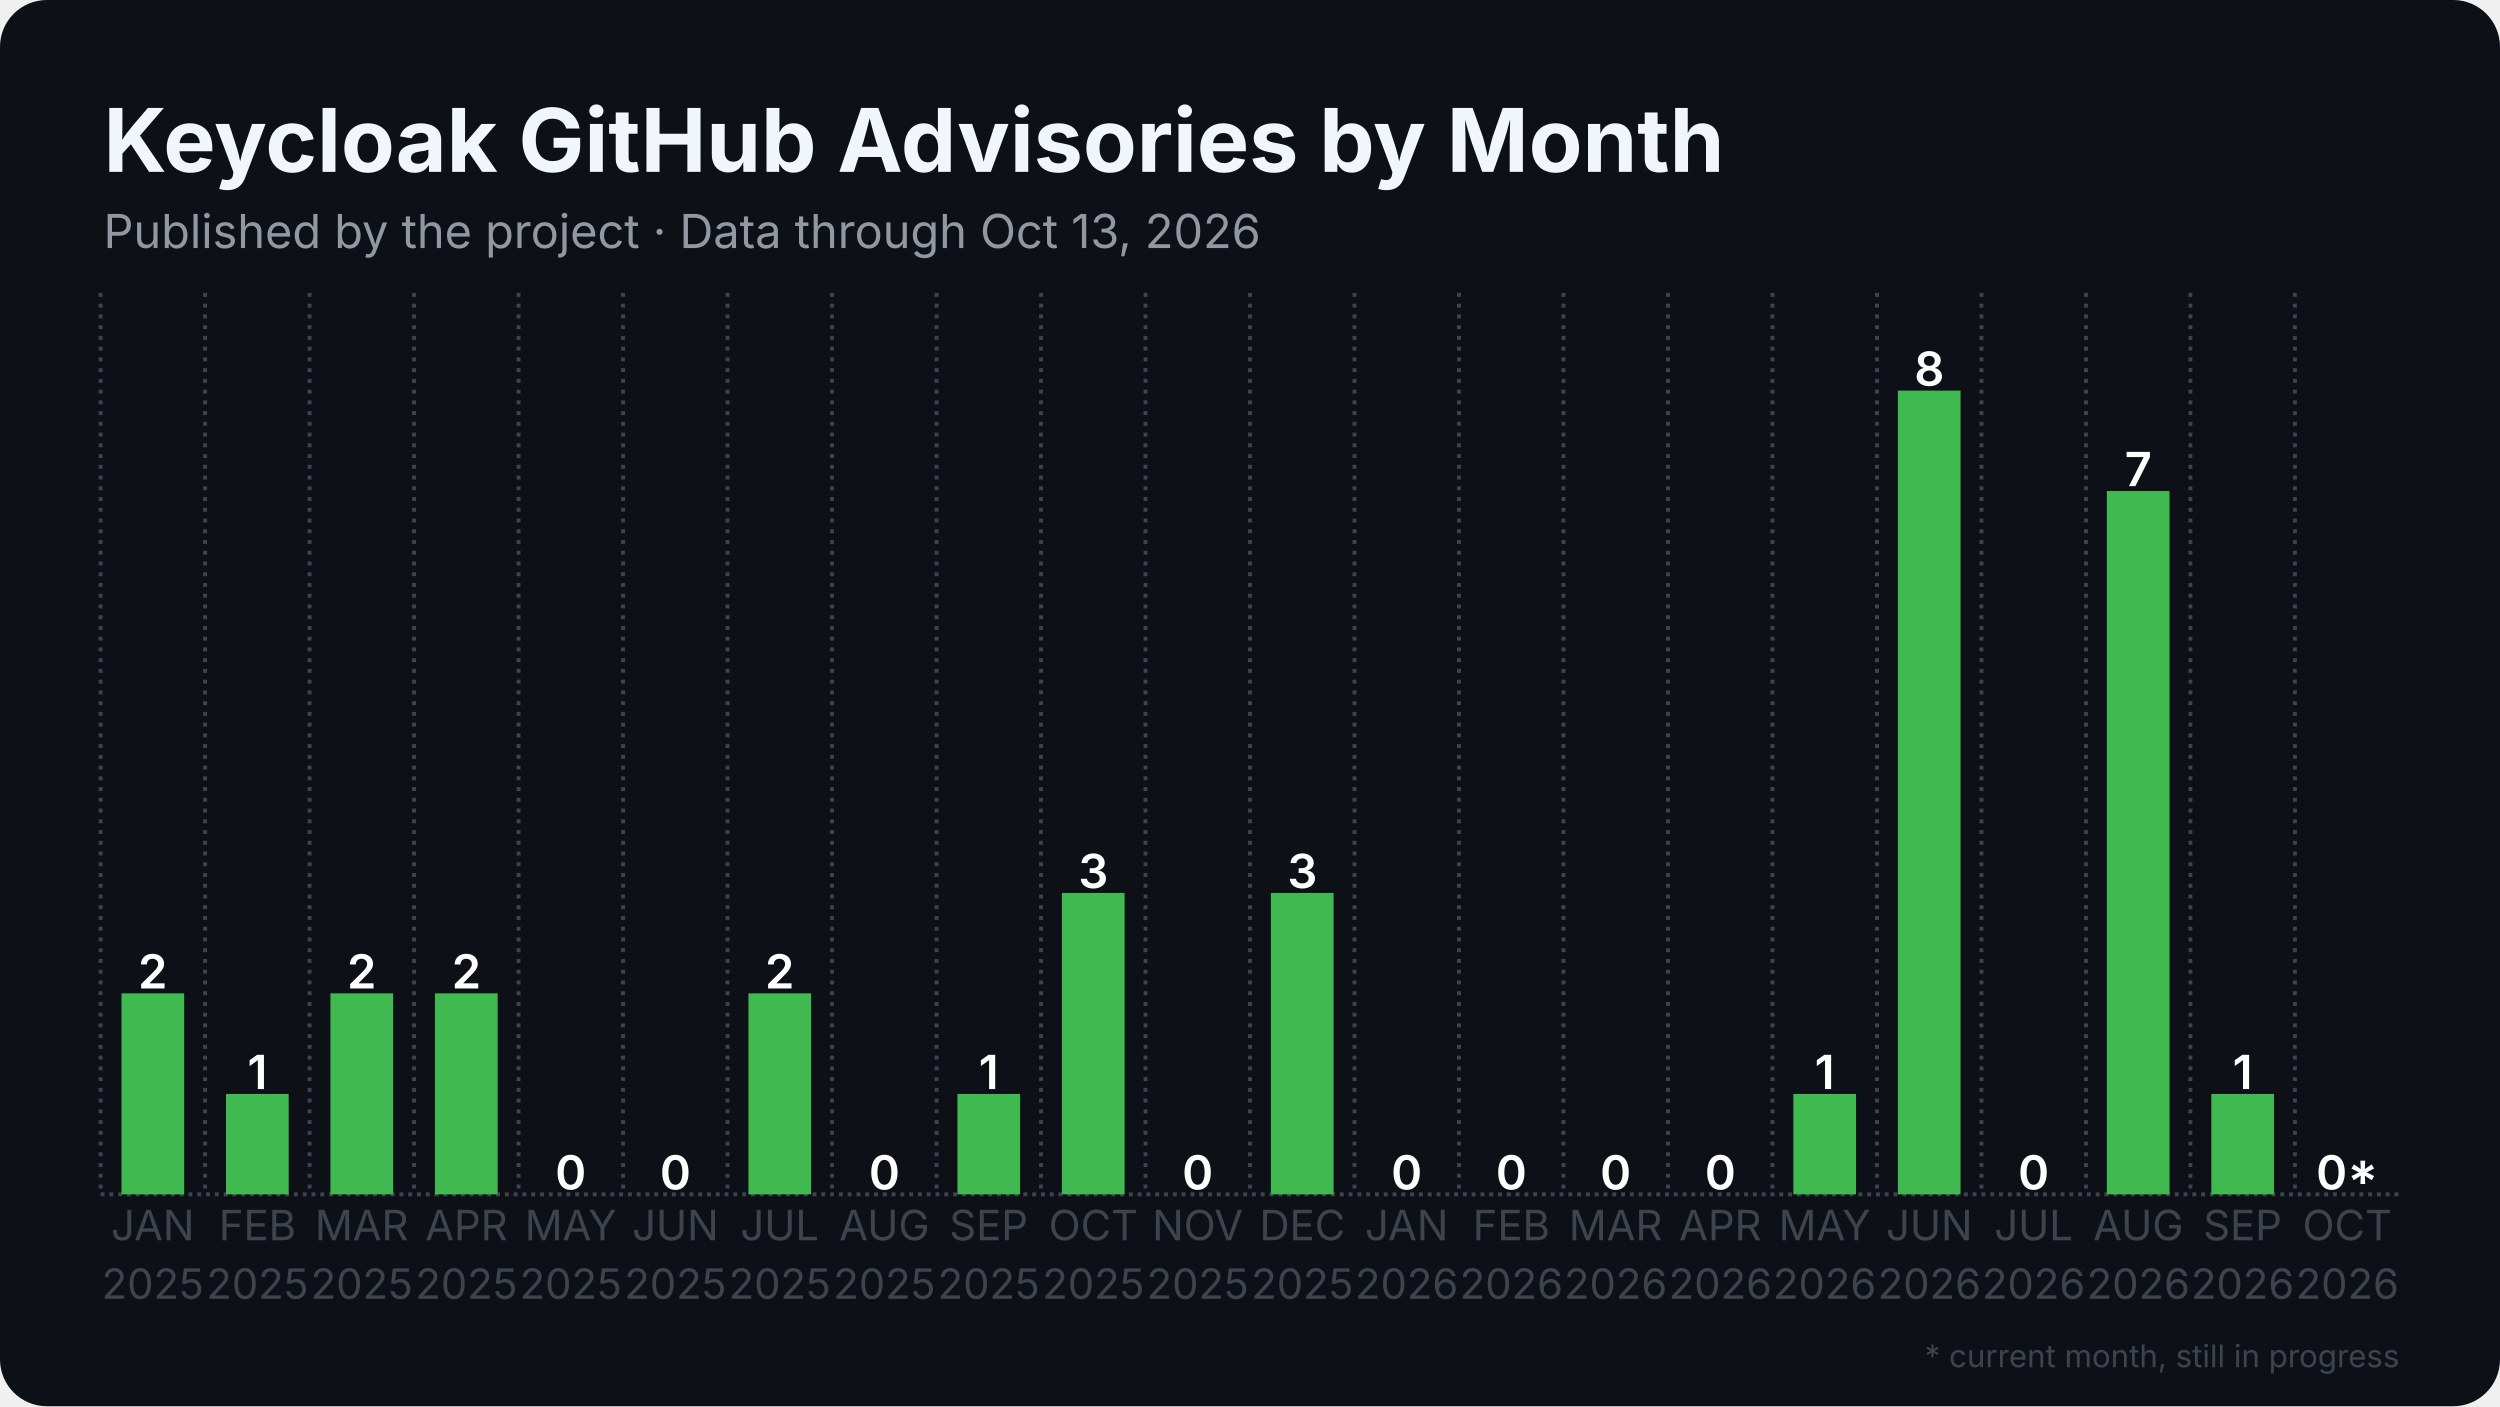
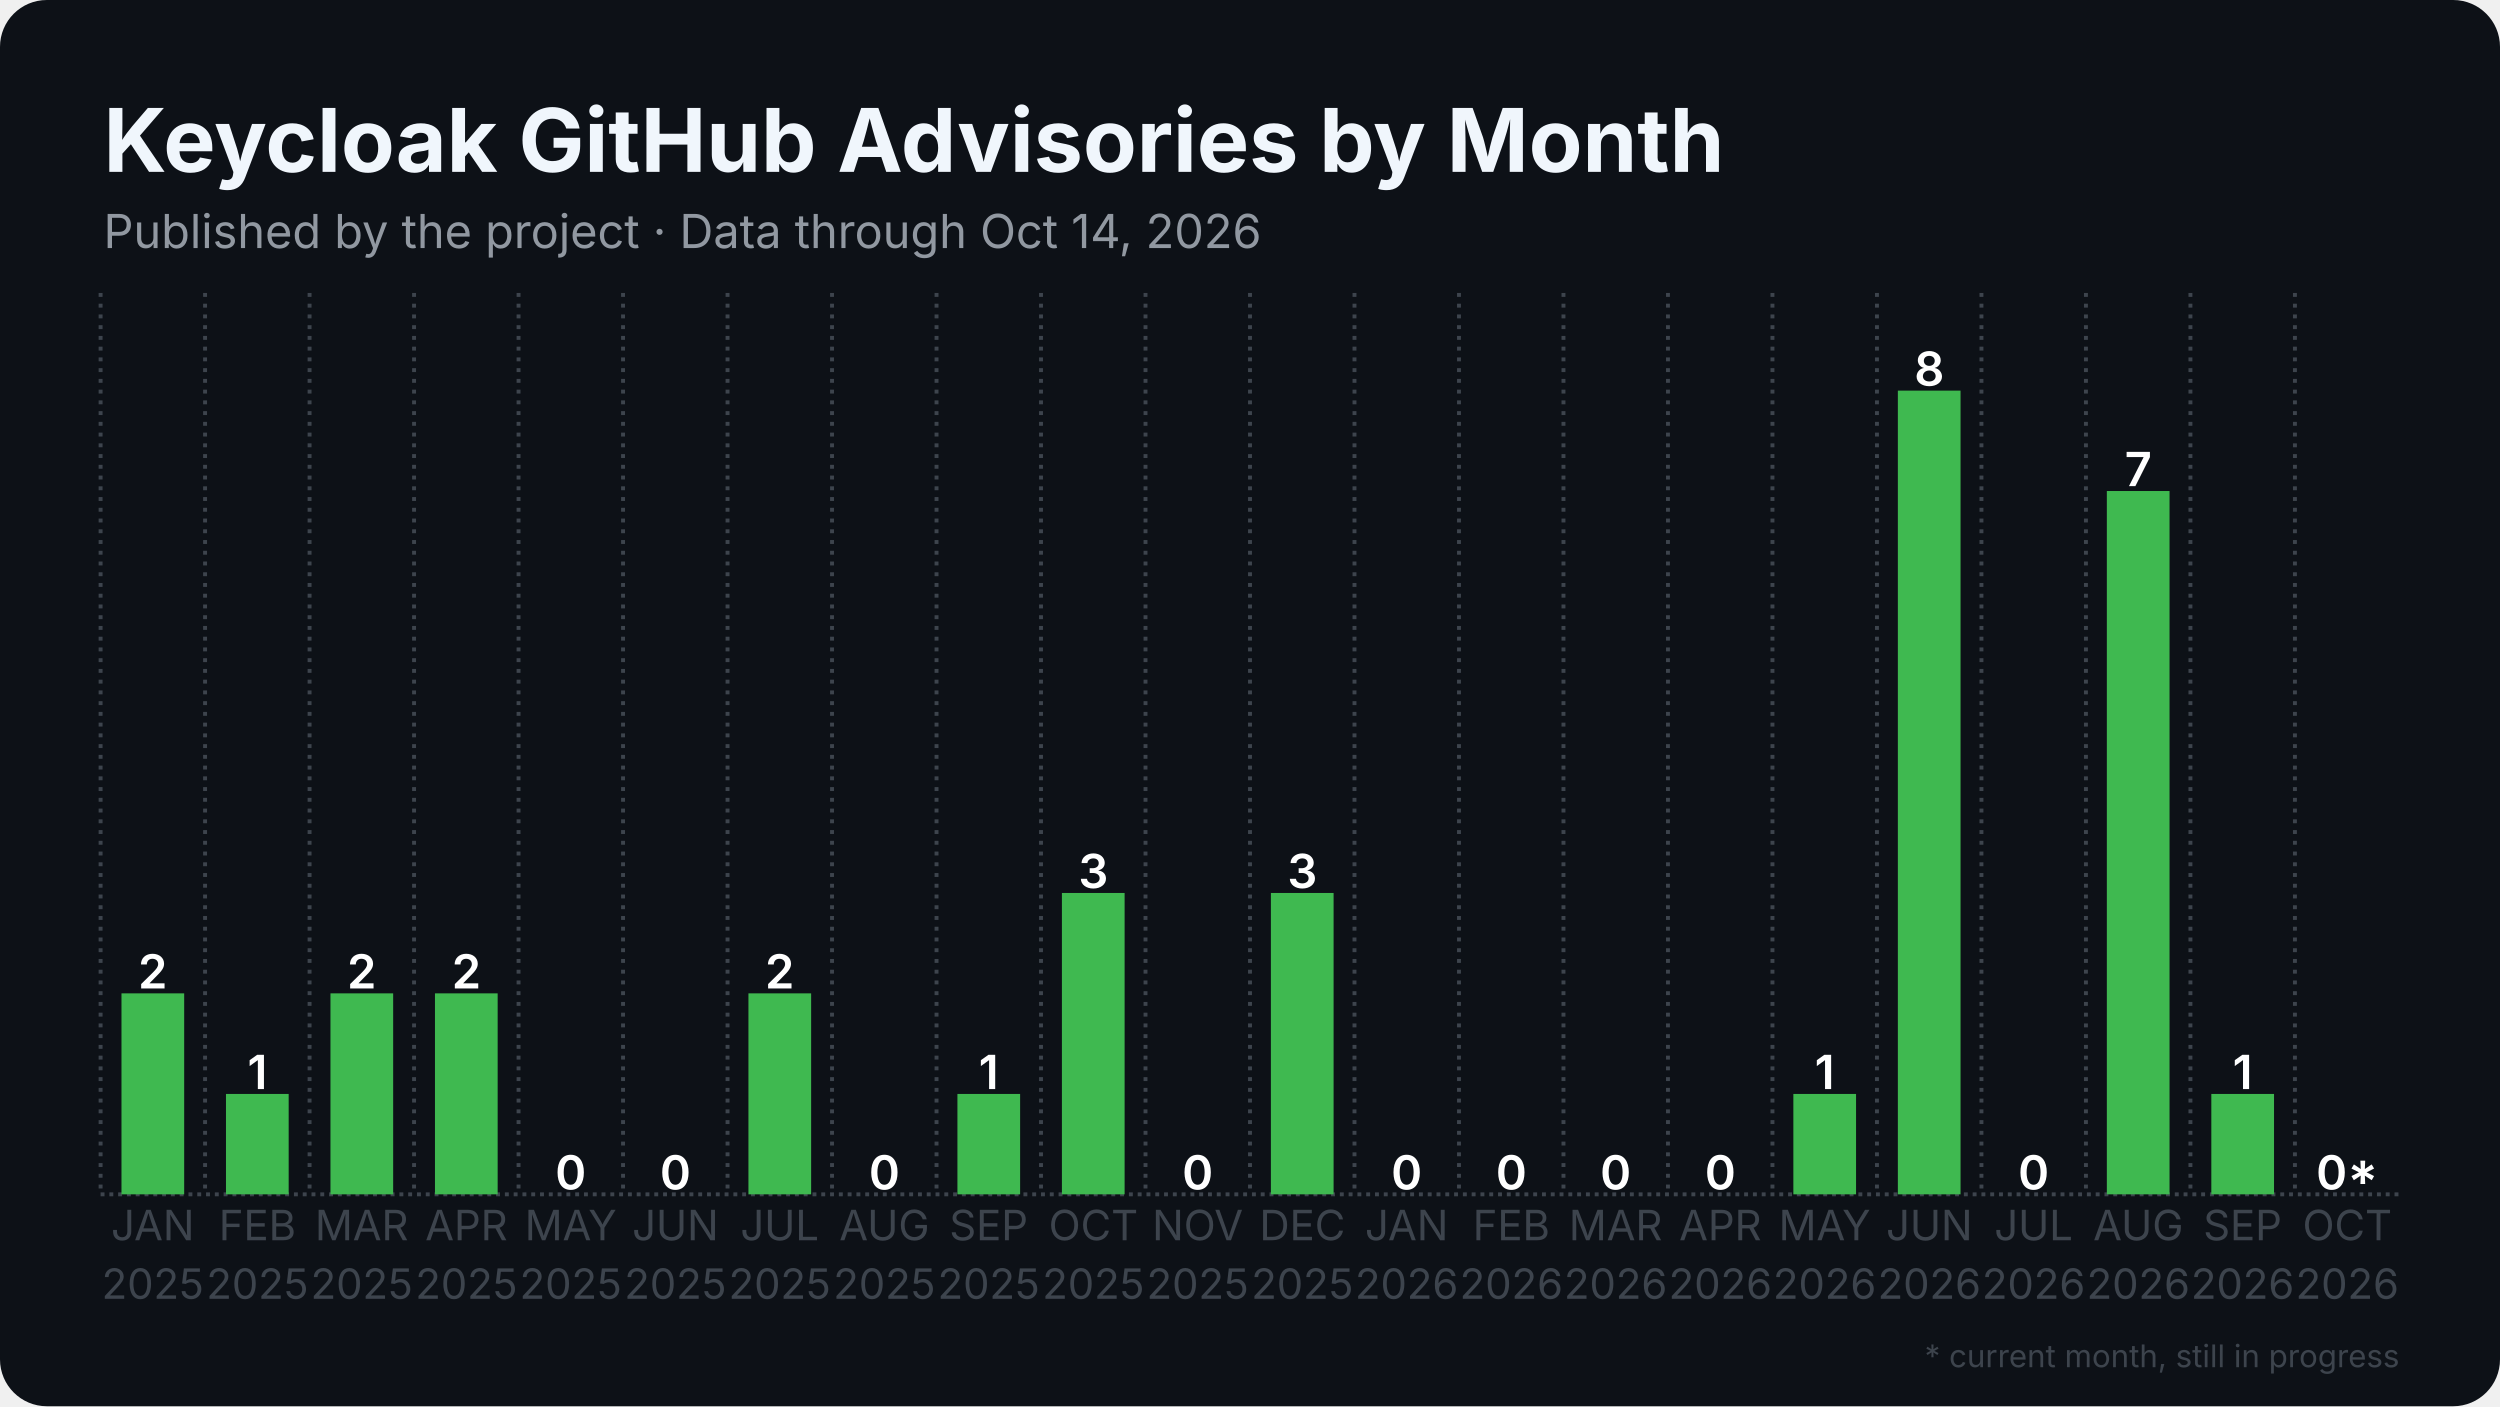
<svg xmlns="http://www.w3.org/2000/svg" width="1280" height="720" viewBox="0 0 1280 720">
  <rect width="1280" height="720" rx="24" fill="#0d1117" />
  <defs>
    <pattern id="stripes" width="12" height="12" patternUnits="userSpaceOnUse" patternTransform="rotate(45)">
      <rect width="12" height="12" fill="none" />
      <rect width="5" height="12" fill="#0d1117" opacity="0.85" />
    </pattern>
  </defs>
  <line x1="51.5" y1="611.5" x2="1228.5" y2="611.5" stroke="#3d444d" stroke-width="2" stroke-dasharray="2 2.5" />
  <line x1="51.5" y1="150.0" x2="51.5" y2="611.5" stroke="#3d444d" stroke-width="2" stroke-dasharray="2 3.5" />
  <line x1="105.0" y1="150.0" x2="105.0" y2="611.5" stroke="#3d444d" stroke-width="2" stroke-dasharray="2 3.5" />
  <line x1="158.5" y1="150.0" x2="158.5" y2="611.5" stroke="#3d444d" stroke-width="2" stroke-dasharray="2 3.5" />
  <line x1="212.0" y1="150.0" x2="212.0" y2="611.5" stroke="#3d444d" stroke-width="2" stroke-dasharray="2 3.5" />
  <line x1="265.5" y1="150.0" x2="265.5" y2="611.5" stroke="#3d444d" stroke-width="2" stroke-dasharray="2 3.5" />
  <line x1="319.0" y1="150.0" x2="319.0" y2="611.5" stroke="#3d444d" stroke-width="2" stroke-dasharray="2 3.5" />
  <line x1="372.5" y1="150.0" x2="372.5" y2="611.5" stroke="#3d444d" stroke-width="2" stroke-dasharray="2 3.5" />
  <line x1="426.0" y1="150.0" x2="426.0" y2="611.5" stroke="#3d444d" stroke-width="2" stroke-dasharray="2 3.5" />
  <line x1="479.5" y1="150.0" x2="479.5" y2="611.5" stroke="#3d444d" stroke-width="2" stroke-dasharray="2 3.5" />
  <line x1="533.0" y1="150.0" x2="533.0" y2="611.5" stroke="#3d444d" stroke-width="2" stroke-dasharray="2 3.5" />
  <line x1="586.5" y1="150.0" x2="586.5" y2="611.5" stroke="#3d444d" stroke-width="2" stroke-dasharray="2 3.5" />
  <line x1="640.0" y1="150.0" x2="640.0" y2="611.5" stroke="#3d444d" stroke-width="2" stroke-dasharray="2 3.5" />
  <line x1="693.5" y1="150.0" x2="693.5" y2="611.5" stroke="#3d444d" stroke-width="2" stroke-dasharray="2 3.5" />
  <line x1="747.0" y1="150.0" x2="747.0" y2="611.5" stroke="#3d444d" stroke-width="2" stroke-dasharray="2 3.5" />
  <line x1="800.5" y1="150.0" x2="800.5" y2="611.5" stroke="#3d444d" stroke-width="2" stroke-dasharray="2 3.5" />
  <line x1="854.0" y1="150.0" x2="854.0" y2="611.5" stroke="#3d444d" stroke-width="2" stroke-dasharray="2 3.5" />
  <line x1="907.5" y1="150.0" x2="907.5" y2="611.5" stroke="#3d444d" stroke-width="2" stroke-dasharray="2 3.5" />
  <line x1="961.0" y1="150.0" x2="961.0" y2="611.5" stroke="#3d444d" stroke-width="2" stroke-dasharray="2 3.5" />
  <line x1="1014.5" y1="150.0" x2="1014.5" y2="611.5" stroke="#3d444d" stroke-width="2" stroke-dasharray="2 3.5" />
  <line x1="1068.0" y1="150.0" x2="1068.0" y2="611.5" stroke="#3d444d" stroke-width="2" stroke-dasharray="2 3.5" />
  <line x1="1121.5" y1="150.0" x2="1121.5" y2="611.5" stroke="#3d444d" stroke-width="2" stroke-dasharray="2 3.5" />
  <line x1="1175.0" y1="150.0" x2="1175.0" y2="611.5" stroke="#3d444d" stroke-width="2" stroke-dasharray="2 3.5" />
  <rect x="62.2" y="508.6" width="32.1" height="102.9" fill="#3fb950" />
  <text x="78.2" y="506.1" text-anchor="middle" font-family="Inter, Segoe UI, Helvetica, Arial, sans-serif" font-size="24.1" font-weight="600" fill="#ffffff">2</text>
  <rect x="115.7" y="560.1" width="32.1" height="51.4" fill="#3fb950" />
  <text x="131.8" y="557.6" text-anchor="middle" font-family="Inter, Segoe UI, Helvetica, Arial, sans-serif" font-size="24.1" font-weight="600" fill="#ffffff">1</text>
  <rect x="169.2" y="508.6" width="32.1" height="102.9" fill="#3fb950" />
  <text x="185.2" y="506.1" text-anchor="middle" font-family="Inter, Segoe UI, Helvetica, Arial, sans-serif" font-size="24.1" font-weight="600" fill="#ffffff">2</text>
  <rect x="222.7" y="508.6" width="32.1" height="102.9" fill="#3fb950" />
  <text x="238.8" y="506.1" text-anchor="middle" font-family="Inter, Segoe UI, Helvetica, Arial, sans-serif" font-size="24.1" font-weight="600" fill="#ffffff">2</text>
  <rect x="276.2" y="611.5" width="32.1" height="0.0" fill="#3fb950" />
  <text x="292.2" y="609.0" text-anchor="middle" font-family="Inter, Segoe UI, Helvetica, Arial, sans-serif" font-size="24.1" font-weight="600" fill="#ffffff">0</text>
  <rect x="329.7" y="611.5" width="32.1" height="0.0" fill="#3fb950" />
  <text x="345.8" y="609.0" text-anchor="middle" font-family="Inter, Segoe UI, Helvetica, Arial, sans-serif" font-size="24.1" font-weight="600" fill="#ffffff">0</text>
  <rect x="383.2" y="508.6" width="32.1" height="102.9" fill="#3fb950" />
  <text x="399.2" y="506.1" text-anchor="middle" font-family="Inter, Segoe UI, Helvetica, Arial, sans-serif" font-size="24.1" font-weight="600" fill="#ffffff">2</text>
  <rect x="436.7" y="611.5" width="32.1" height="0.0" fill="#3fb950" />
  <text x="452.8" y="609.0" text-anchor="middle" font-family="Inter, Segoe UI, Helvetica, Arial, sans-serif" font-size="24.1" font-weight="600" fill="#ffffff">0</text>
  <rect x="490.2" y="560.1" width="32.1" height="51.4" fill="#3fb950" />
  <text x="506.2" y="557.6" text-anchor="middle" font-family="Inter, Segoe UI, Helvetica, Arial, sans-serif" font-size="24.1" font-weight="600" fill="#ffffff">1</text>
  <rect x="543.7" y="457.2" width="32.1" height="154.3" fill="#3fb950" />
  <text x="559.8" y="454.7" text-anchor="middle" font-family="Inter, Segoe UI, Helvetica, Arial, sans-serif" font-size="24.1" font-weight="600" fill="#ffffff">3</text>
  <rect x="597.2" y="611.5" width="32.1" height="0.0" fill="#3fb950" />
  <text x="613.2" y="609.0" text-anchor="middle" font-family="Inter, Segoe UI, Helvetica, Arial, sans-serif" font-size="24.1" font-weight="600" fill="#ffffff">0</text>
  <rect x="650.7" y="457.2" width="32.1" height="154.3" fill="#3fb950" />
  <text x="666.8" y="454.7" text-anchor="middle" font-family="Inter, Segoe UI, Helvetica, Arial, sans-serif" font-size="24.1" font-weight="600" fill="#ffffff">3</text>
  <rect x="704.2" y="611.5" width="32.1" height="0.0" fill="#3fb950" />
  <text x="720.2" y="609.0" text-anchor="middle" font-family="Inter, Segoe UI, Helvetica, Arial, sans-serif" font-size="24.1" font-weight="600" fill="#ffffff">0</text>
  <rect x="757.7" y="611.5" width="32.1" height="0.0" fill="#3fb950" />
  <text x="773.8" y="609.0" text-anchor="middle" font-family="Inter, Segoe UI, Helvetica, Arial, sans-serif" font-size="24.1" font-weight="600" fill="#ffffff">0</text>
  <rect x="811.2" y="611.5" width="32.1" height="0.0" fill="#3fb950" />
  <text x="827.2" y="609.0" text-anchor="middle" font-family="Inter, Segoe UI, Helvetica, Arial, sans-serif" font-size="24.1" font-weight="600" fill="#ffffff">0</text>
  <rect x="864.7" y="611.5" width="32.1" height="0.0" fill="#3fb950" />
  <text x="880.8" y="609.0" text-anchor="middle" font-family="Inter, Segoe UI, Helvetica, Arial, sans-serif" font-size="24.1" font-weight="600" fill="#ffffff">0</text>
  <rect x="918.2" y="560.1" width="32.1" height="51.4" fill="#3fb950" />
  <text x="934.2" y="557.6" text-anchor="middle" font-family="Inter, Segoe UI, Helvetica, Arial, sans-serif" font-size="24.1" font-weight="600" fill="#ffffff">1</text>
  <rect x="971.7" y="200.0" width="32.1" height="411.5" fill="#3fb950" />
  <text x="987.8" y="197.5" text-anchor="middle" font-family="Inter, Segoe UI, Helvetica, Arial, sans-serif" font-size="24.1" font-weight="600" fill="#ffffff">8</text>
  <rect x="1025.2" y="611.5" width="32.1" height="0.0" fill="#3fb950" />
  <text x="1041.2" y="609.0" text-anchor="middle" font-family="Inter, Segoe UI, Helvetica, Arial, sans-serif" font-size="24.1" font-weight="600" fill="#ffffff">0</text>
  <rect x="1078.7" y="251.4" width="32.1" height="360.1" fill="#3fb950" />
  <text x="1094.8" y="248.9" text-anchor="middle" font-family="Inter, Segoe UI, Helvetica, Arial, sans-serif" font-size="24.1" font-weight="600" fill="#ffffff">7</text>
  <rect x="1132.2" y="560.1" width="32.1" height="51.4" fill="#3fb950" />
  <text x="1148.2" y="557.6" text-anchor="middle" font-family="Inter, Segoe UI, Helvetica, Arial, sans-serif" font-size="24.1" font-weight="600" fill="#ffffff">1</text>
  <rect x="1185.7" y="611.5" width="32.1" height="0.0" fill="#3fb950" opacity="0.35" />
  <rect x="1185.7" y="611.5" width="32.1" height="0.0" fill="url(#stripes)" />
  <text x="1201.8" y="609.0" text-anchor="middle" font-family="Inter, Segoe UI, Helvetica, Arial, sans-serif" font-size="24.1" font-weight="600" fill="#ffffff">0*</text>
  <text x="78.2" y="635" text-anchor="middle" font-family="Inter, Segoe UI, Helvetica, Arial, sans-serif" font-size="21.4" fill="#3d444d">JAN</text>
  <text x="78.2" y="665" text-anchor="middle" font-family="Inter, Segoe UI, Helvetica, Arial, sans-serif" font-size="21.4" fill="#3d444d">2025</text>
  <text x="131.8" y="635" text-anchor="middle" font-family="Inter, Segoe UI, Helvetica, Arial, sans-serif" font-size="21.4" fill="#3d444d">FEB</text>
  <text x="131.8" y="665" text-anchor="middle" font-family="Inter, Segoe UI, Helvetica, Arial, sans-serif" font-size="21.4" fill="#3d444d">2025</text>
  <text x="185.2" y="635" text-anchor="middle" font-family="Inter, Segoe UI, Helvetica, Arial, sans-serif" font-size="21.4" fill="#3d444d">MAR</text>
  <text x="185.2" y="665" text-anchor="middle" font-family="Inter, Segoe UI, Helvetica, Arial, sans-serif" font-size="21.4" fill="#3d444d">2025</text>
  <text x="238.8" y="635" text-anchor="middle" font-family="Inter, Segoe UI, Helvetica, Arial, sans-serif" font-size="21.4" fill="#3d444d">APR</text>
  <text x="238.8" y="665" text-anchor="middle" font-family="Inter, Segoe UI, Helvetica, Arial, sans-serif" font-size="21.4" fill="#3d444d">2025</text>
  <text x="292.2" y="635" text-anchor="middle" font-family="Inter, Segoe UI, Helvetica, Arial, sans-serif" font-size="21.4" fill="#3d444d">MAY</text>
  <text x="292.2" y="665" text-anchor="middle" font-family="Inter, Segoe UI, Helvetica, Arial, sans-serif" font-size="21.4" fill="#3d444d">2025</text>
  <text x="345.8" y="635" text-anchor="middle" font-family="Inter, Segoe UI, Helvetica, Arial, sans-serif" font-size="21.4" fill="#3d444d">JUN</text>
  <text x="345.8" y="665" text-anchor="middle" font-family="Inter, Segoe UI, Helvetica, Arial, sans-serif" font-size="21.4" fill="#3d444d">2025</text>
  <text x="399.2" y="635" text-anchor="middle" font-family="Inter, Segoe UI, Helvetica, Arial, sans-serif" font-size="21.4" fill="#3d444d">JUL</text>
  <text x="399.2" y="665" text-anchor="middle" font-family="Inter, Segoe UI, Helvetica, Arial, sans-serif" font-size="21.4" fill="#3d444d">2025</text>
  <text x="452.8" y="635" text-anchor="middle" font-family="Inter, Segoe UI, Helvetica, Arial, sans-serif" font-size="21.4" fill="#3d444d">AUG</text>
  <text x="452.8" y="665" text-anchor="middle" font-family="Inter, Segoe UI, Helvetica, Arial, sans-serif" font-size="21.4" fill="#3d444d">2025</text>
  <text x="506.2" y="635" text-anchor="middle" font-family="Inter, Segoe UI, Helvetica, Arial, sans-serif" font-size="21.4" fill="#3d444d">SEP</text>
  <text x="506.2" y="665" text-anchor="middle" font-family="Inter, Segoe UI, Helvetica, Arial, sans-serif" font-size="21.4" fill="#3d444d">2025</text>
  <text x="559.8" y="635" text-anchor="middle" font-family="Inter, Segoe UI, Helvetica, Arial, sans-serif" font-size="21.4" fill="#3d444d">OCT</text>
  <text x="559.8" y="665" text-anchor="middle" font-family="Inter, Segoe UI, Helvetica, Arial, sans-serif" font-size="21.4" fill="#3d444d">2025</text>
  <text x="613.2" y="635" text-anchor="middle" font-family="Inter, Segoe UI, Helvetica, Arial, sans-serif" font-size="21.4" fill="#3d444d">NOV</text>
  <text x="613.2" y="665" text-anchor="middle" font-family="Inter, Segoe UI, Helvetica, Arial, sans-serif" font-size="21.4" fill="#3d444d">2025</text>
  <text x="666.8" y="635" text-anchor="middle" font-family="Inter, Segoe UI, Helvetica, Arial, sans-serif" font-size="21.4" fill="#3d444d">DEC</text>
  <text x="666.8" y="665" text-anchor="middle" font-family="Inter, Segoe UI, Helvetica, Arial, sans-serif" font-size="21.4" fill="#3d444d">2025</text>
  <text x="720.2" y="635" text-anchor="middle" font-family="Inter, Segoe UI, Helvetica, Arial, sans-serif" font-size="21.4" fill="#3d444d">JAN</text>
  <text x="720.2" y="665" text-anchor="middle" font-family="Inter, Segoe UI, Helvetica, Arial, sans-serif" font-size="21.4" fill="#3d444d">2026</text>
  <text x="773.8" y="635" text-anchor="middle" font-family="Inter, Segoe UI, Helvetica, Arial, sans-serif" font-size="21.4" fill="#3d444d">FEB</text>
  <text x="773.8" y="665" text-anchor="middle" font-family="Inter, Segoe UI, Helvetica, Arial, sans-serif" font-size="21.4" fill="#3d444d">2026</text>
  <text x="827.2" y="635" text-anchor="middle" font-family="Inter, Segoe UI, Helvetica, Arial, sans-serif" font-size="21.4" fill="#3d444d">MAR</text>
  <text x="827.2" y="665" text-anchor="middle" font-family="Inter, Segoe UI, Helvetica, Arial, sans-serif" font-size="21.4" fill="#3d444d">2026</text>
  <text x="880.8" y="635" text-anchor="middle" font-family="Inter, Segoe UI, Helvetica, Arial, sans-serif" font-size="21.4" fill="#3d444d">APR</text>
  <text x="880.8" y="665" text-anchor="middle" font-family="Inter, Segoe UI, Helvetica, Arial, sans-serif" font-size="21.4" fill="#3d444d">2026</text>
  <text x="934.2" y="635" text-anchor="middle" font-family="Inter, Segoe UI, Helvetica, Arial, sans-serif" font-size="21.4" fill="#3d444d">MAY</text>
  <text x="934.2" y="665" text-anchor="middle" font-family="Inter, Segoe UI, Helvetica, Arial, sans-serif" font-size="21.4" fill="#3d444d">2026</text>
  <text x="987.8" y="635" text-anchor="middle" font-family="Inter, Segoe UI, Helvetica, Arial, sans-serif" font-size="21.4" fill="#3d444d">JUN</text>
  <text x="987.8" y="665" text-anchor="middle" font-family="Inter, Segoe UI, Helvetica, Arial, sans-serif" font-size="21.4" fill="#3d444d">2026</text>
  <text x="1041.2" y="635" text-anchor="middle" font-family="Inter, Segoe UI, Helvetica, Arial, sans-serif" font-size="21.4" fill="#3d444d">JUL</text>
  <text x="1041.2" y="665" text-anchor="middle" font-family="Inter, Segoe UI, Helvetica, Arial, sans-serif" font-size="21.4" fill="#3d444d">2026</text>
  <text x="1094.8" y="635" text-anchor="middle" font-family="Inter, Segoe UI, Helvetica, Arial, sans-serif" font-size="21.4" fill="#3d444d">AUG</text>
  <text x="1094.8" y="665" text-anchor="middle" font-family="Inter, Segoe UI, Helvetica, Arial, sans-serif" font-size="21.4" fill="#3d444d">2026</text>
  <text x="1148.2" y="635" text-anchor="middle" font-family="Inter, Segoe UI, Helvetica, Arial, sans-serif" font-size="21.4" fill="#3d444d">SEP</text>
  <text x="1148.2" y="665" text-anchor="middle" font-family="Inter, Segoe UI, Helvetica, Arial, sans-serif" font-size="21.4" fill="#3d444d">2026</text>
  <text x="1201.8" y="635" text-anchor="middle" font-family="Inter, Segoe UI, Helvetica, Arial, sans-serif" font-size="21.4" fill="#3d444d">OCT</text>
  <text x="1201.8" y="665" text-anchor="middle" font-family="Inter, Segoe UI, Helvetica, Arial, sans-serif" font-size="21.4" fill="#3d444d">2026</text>
  <text x="53.0" y="88.0" font-family="Inter, Segoe UI, Helvetica, Arial, sans-serif" font-size="45" font-weight="700" fill="#f0f6fc">Keycloak GitHub Advisories by Month</text>
-   <text x="53.0" y="127.0" font-family="Inter, Segoe UI, Helvetica, Arial, sans-serif" font-size="24" fill="#9198a1">Published by the project · Data through Oct 13, 2026</text>
+   <text x="53.0" y="127.0" font-family="Inter, Segoe UI, Helvetica, Arial, sans-serif" font-size="24" fill="#9198a1">Published by the project · Data through Oct 14, 2026</text>
  <text x="1228.5" y="700" text-anchor="end" font-family="Inter, Segoe UI, Helvetica, Arial, sans-serif" font-size="16" fill="#3d444d">* current month, still in progress</text>
</svg>
